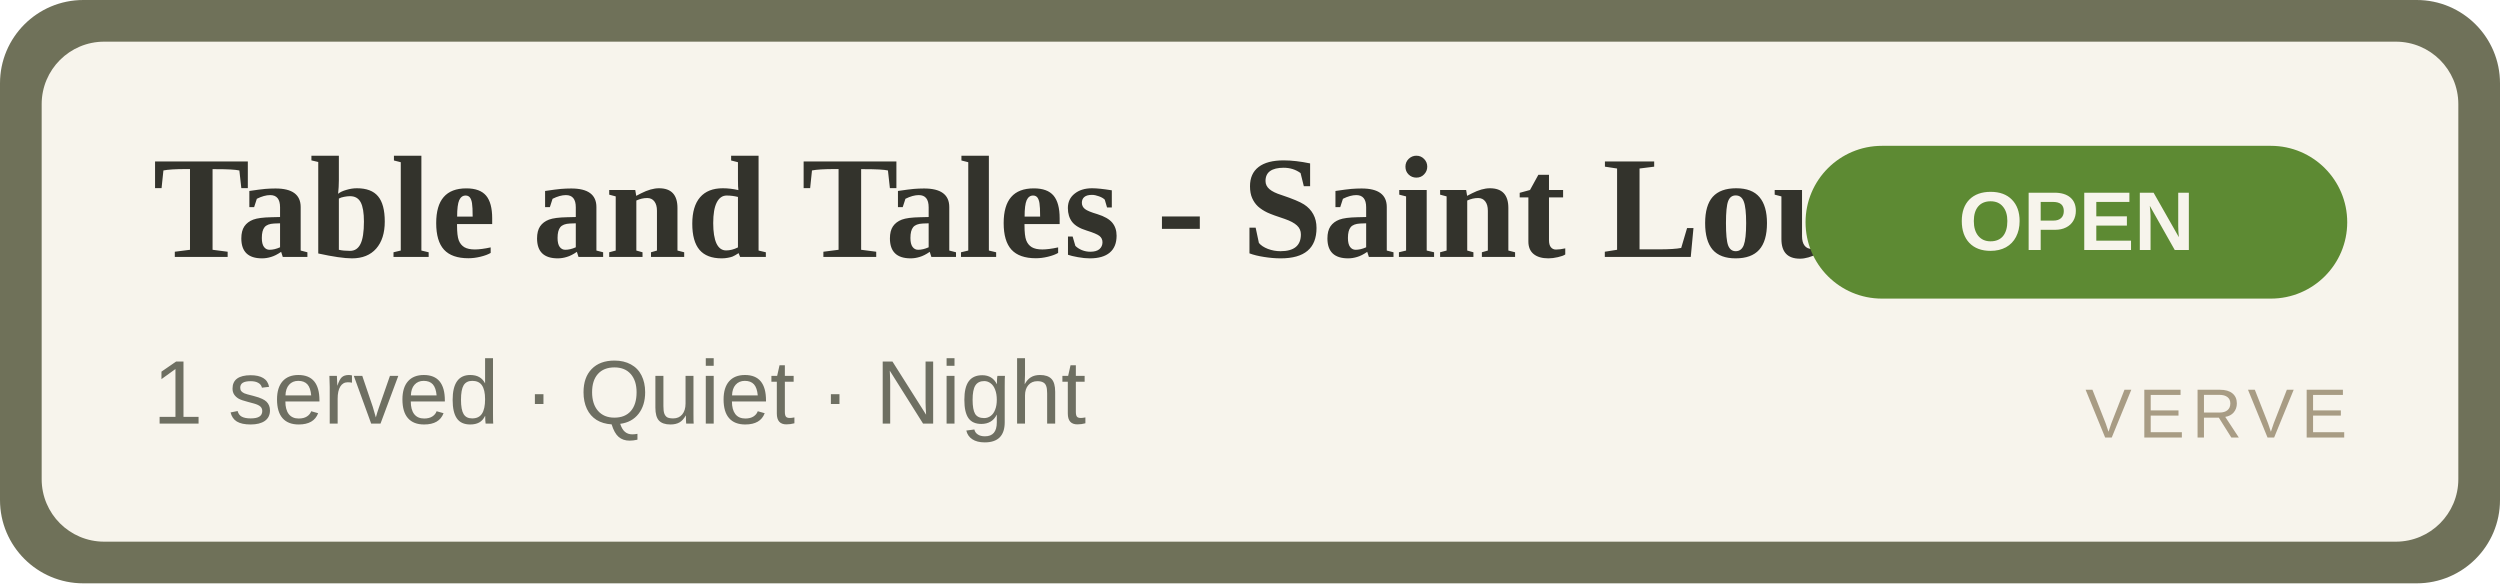
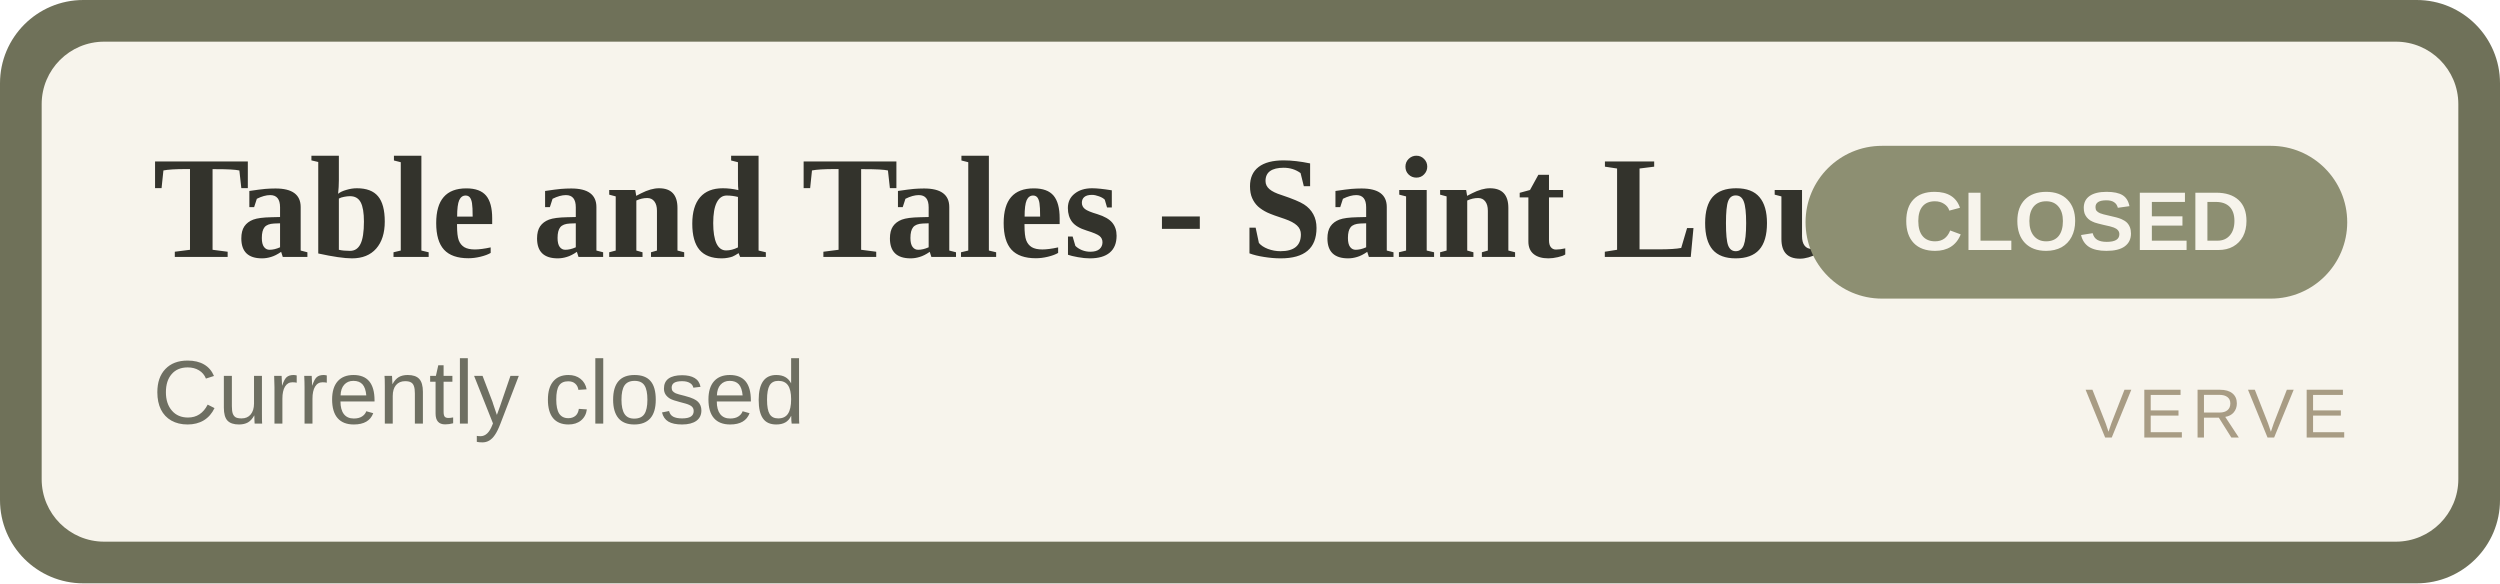
- <svg xmlns="http://www.w3.org/2000/svg" width="360" height="84" viewBox="0 0 360 84" role="img" aria-label="Table and Tales - Saint Louis Isle OPEN">
+ <svg xmlns="http://www.w3.org/2000/svg" width="360" height="84" viewBox="0 0 360 84" role="img" aria-label="Table and Tales - Saint Louis Isle CLOSED">
  <rect width="360" height="84" rx="12" fill="#6f7159" />
  <rect x="6" y="6" width="348" height="72" rx="9" fill="#F7F4EC" />
  <text x="22" y="37" font-family="Georgia,'Times New Roman',serif" font-size="21" font-weight="700" fill="#33332C">Table and Tales - Saint Louis Isle</text>
-   <text x="22" y="61" font-family="Arial,Helvetica,sans-serif" font-size="13" fill="#6E6F62">1 served · Quiet · Night</text>
-   <rect x="260" y="21" width="78" height="22" rx="11" fill="#5d8a33" />
-   <text x="299" y="36" text-anchor="middle" font-family="Arial,Helvetica,sans-serif" font-size="12" font-weight="700" fill="#F7F4EC">OPEN</text>
+   <text x="22" y="61" font-family="Arial,Helvetica,sans-serif" font-size="13" fill="#6E6F62">Currently closed</text>
+   <rect x="260" y="21" width="78" height="22" rx="11" fill="#8d8f72" />
+   <text x="299" y="36" text-anchor="middle" font-family="Arial,Helvetica,sans-serif" font-size="12" font-weight="700" fill="#F7F4EC">CLOSED</text>
  <text x="338" y="63" text-anchor="end" font-family="Arial,Helvetica,sans-serif" font-size="10" letter-spacing="1" fill="#A89C84">VERVE</text>
</svg>
